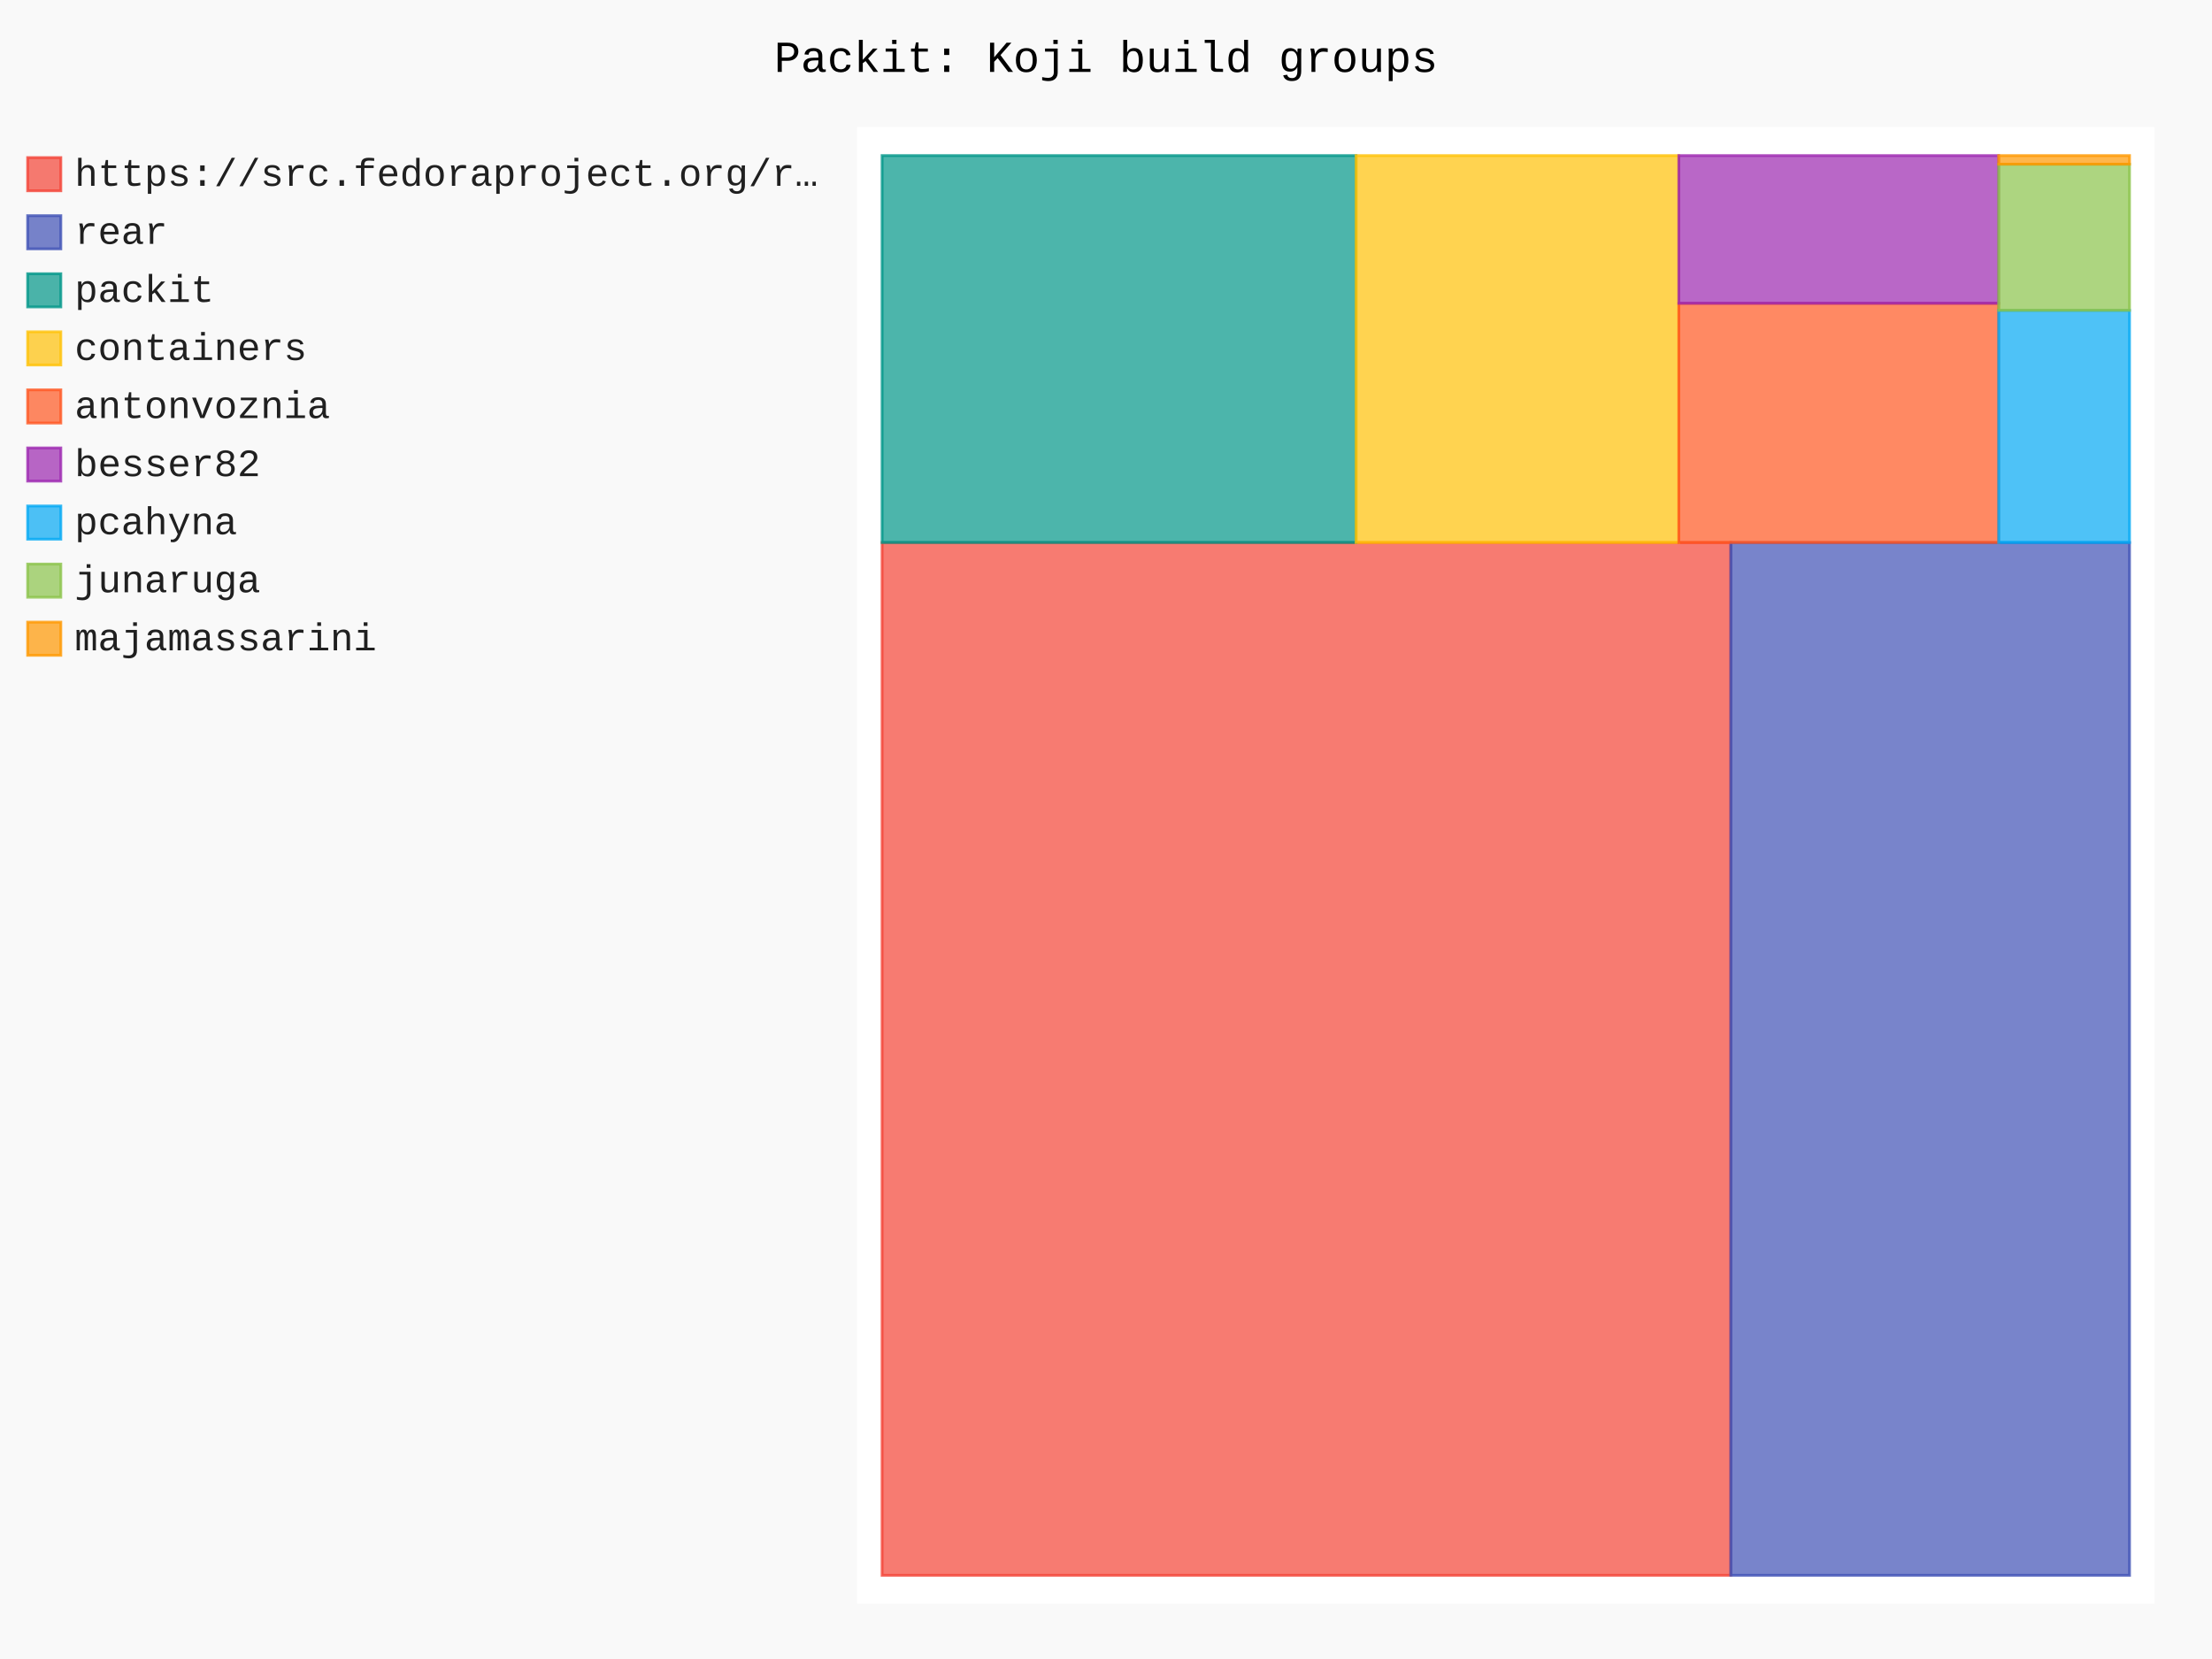
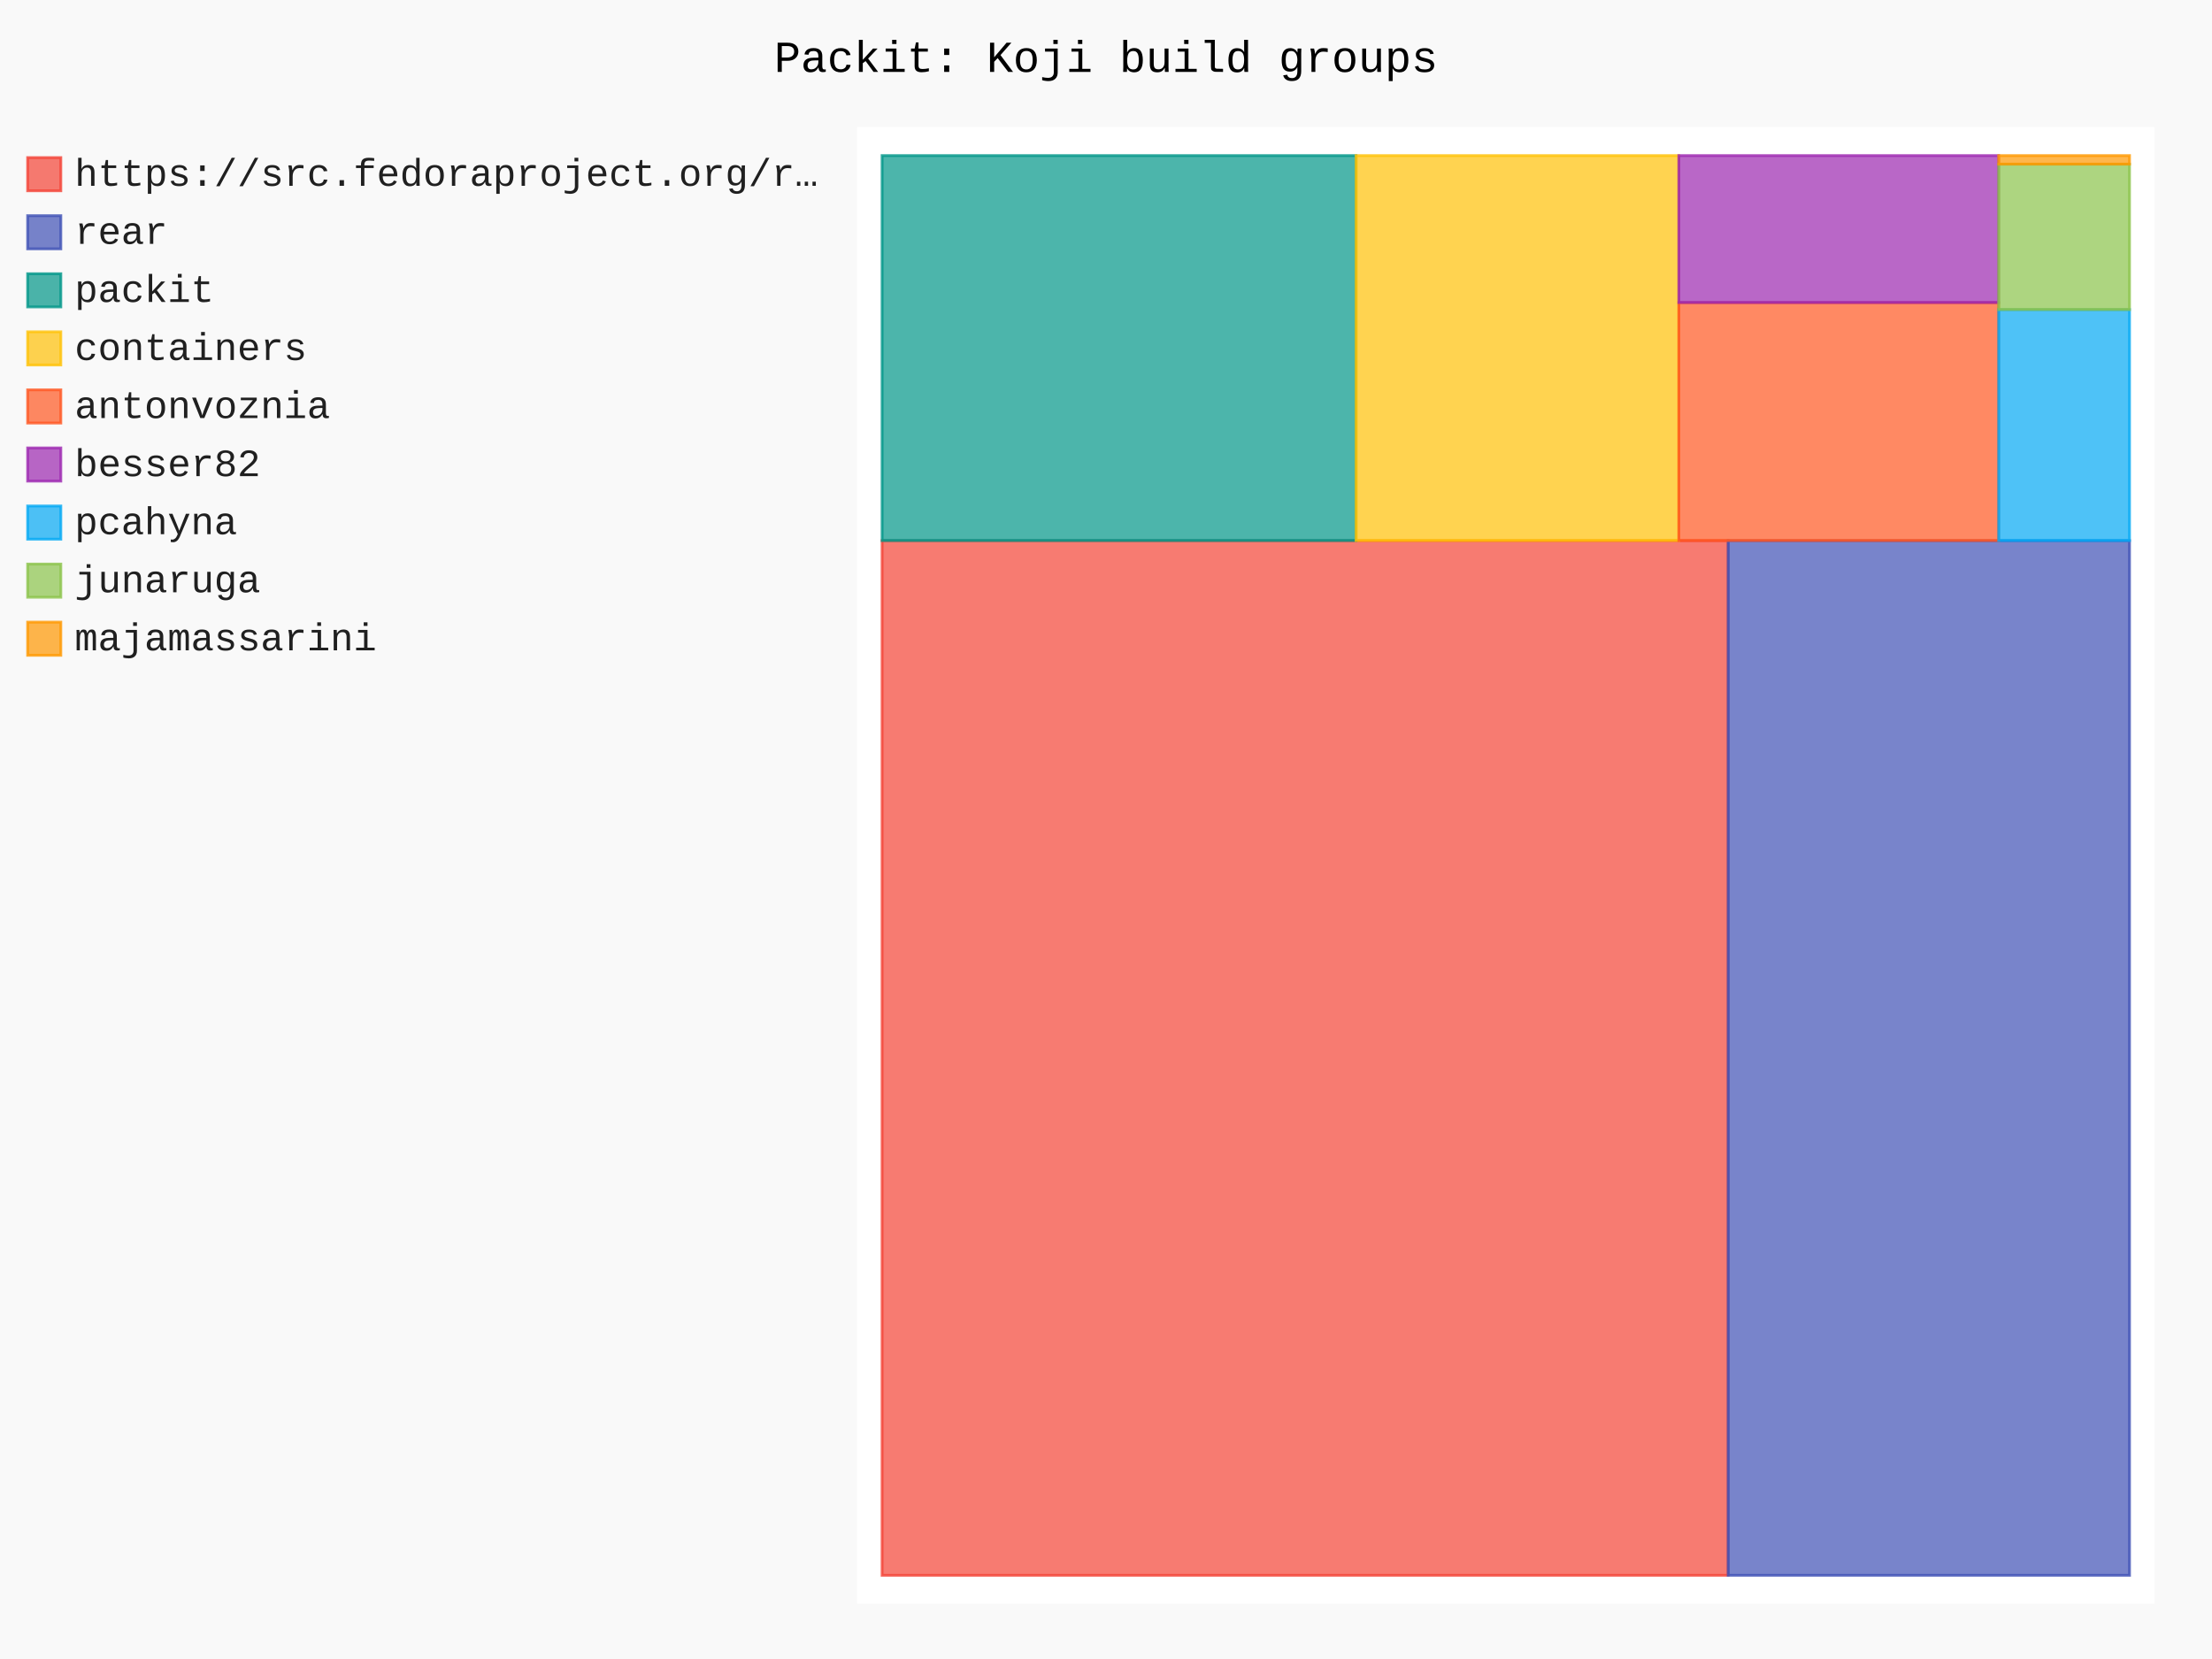
- <svg xmlns="http://www.w3.org/2000/svg" id="chart-04210aff-629b-476f-9d44-413253de2580" class="pygal-chart" viewBox="0 0 800 600">
+ <svg xmlns="http://www.w3.org/2000/svg" id="chart-96b7900e-97b3-41f9-b538-860c427a2576" class="pygal-chart" viewBox="0 0 800 600">
  <defs>
-     <style type="text/css">#chart-04210aff-629b-476f-9d44-413253de2580{-webkit-user-select:none;-webkit-font-smoothing:antialiased;font-family:Consolas,"Liberation Mono",Menlo,Courier,monospace}#chart-04210aff-629b-476f-9d44-413253de2580 .title{font-family:Consolas,"Liberation Mono",Menlo,Courier,monospace;font-size:16px}#chart-04210aff-629b-476f-9d44-413253de2580 .legends .legend text{font-family:Consolas,"Liberation Mono",Menlo,Courier,monospace;font-size:14px}#chart-04210aff-629b-476f-9d44-413253de2580 .axis text{font-family:Consolas,"Liberation Mono",Menlo,Courier,monospace;font-size:10px}#chart-04210aff-629b-476f-9d44-413253de2580 .axis text.major{font-family:Consolas,"Liberation Mono",Menlo,Courier,monospace;font-size:10px}#chart-04210aff-629b-476f-9d44-413253de2580 .text-overlay text.value{font-family:Consolas,"Liberation Mono",Menlo,Courier,monospace;font-size:16px}#chart-04210aff-629b-476f-9d44-413253de2580 .text-overlay text.label{font-family:Consolas,"Liberation Mono",Menlo,Courier,monospace;font-size:10px}#chart-04210aff-629b-476f-9d44-413253de2580 .tooltip{font-family:Consolas,"Liberation Mono",Menlo,Courier,monospace;font-size:14px}#chart-04210aff-629b-476f-9d44-413253de2580 text.no_data{font-family:Consolas,"Liberation Mono",Menlo,Courier,monospace;font-size:64px}
- #chart-04210aff-629b-476f-9d44-413253de2580{background-color:rgba(249,249,249,1)}#chart-04210aff-629b-476f-9d44-413253de2580 path,#chart-04210aff-629b-476f-9d44-413253de2580 line,#chart-04210aff-629b-476f-9d44-413253de2580 rect,#chart-04210aff-629b-476f-9d44-413253de2580 circle{-webkit-transition:150ms;-moz-transition:150ms;transition:150ms}#chart-04210aff-629b-476f-9d44-413253de2580 .graph &gt; .background{fill:rgba(249,249,249,1)}#chart-04210aff-629b-476f-9d44-413253de2580 .plot &gt; .background{fill:rgba(255,255,255,1)}#chart-04210aff-629b-476f-9d44-413253de2580 .graph{fill:rgba(0,0,0,.87)}#chart-04210aff-629b-476f-9d44-413253de2580 text.no_data{fill:rgba(0,0,0,1)}#chart-04210aff-629b-476f-9d44-413253de2580 .title{fill:rgba(0,0,0,1)}#chart-04210aff-629b-476f-9d44-413253de2580 .legends .legend text{fill:rgba(0,0,0,.87)}#chart-04210aff-629b-476f-9d44-413253de2580 .legends .legend:hover text{fill:rgba(0,0,0,1)}#chart-04210aff-629b-476f-9d44-413253de2580 .axis .line{stroke:rgba(0,0,0,1)}#chart-04210aff-629b-476f-9d44-413253de2580 .axis .guide.line{stroke:rgba(0,0,0,.54)}#chart-04210aff-629b-476f-9d44-413253de2580 .axis .major.line{stroke:rgba(0,0,0,.87)}#chart-04210aff-629b-476f-9d44-413253de2580 .axis text.major{fill:rgba(0,0,0,1)}#chart-04210aff-629b-476f-9d44-413253de2580 .axis.y .guides:hover .guide.line,#chart-04210aff-629b-476f-9d44-413253de2580 .line-graph .axis.x .guides:hover .guide.line,#chart-04210aff-629b-476f-9d44-413253de2580 .stackedline-graph .axis.x .guides:hover .guide.line,#chart-04210aff-629b-476f-9d44-413253de2580 .xy-graph .axis.x .guides:hover .guide.line{stroke:rgba(0,0,0,1)}#chart-04210aff-629b-476f-9d44-413253de2580 .axis .guides:hover text{fill:rgba(0,0,0,1)}#chart-04210aff-629b-476f-9d44-413253de2580 .reactive{fill-opacity:.7;stroke-opacity:.8;stroke-width:1}#chart-04210aff-629b-476f-9d44-413253de2580 .ci{stroke:rgba(0,0,0,.87)}#chart-04210aff-629b-476f-9d44-413253de2580 .reactive.active,#chart-04210aff-629b-476f-9d44-413253de2580 .active .reactive{fill-opacity:.8;stroke-opacity:.9;stroke-width:4}#chart-04210aff-629b-476f-9d44-413253de2580 .ci .reactive.active{stroke-width:1.5}#chart-04210aff-629b-476f-9d44-413253de2580 .series text{fill:rgba(0,0,0,1)}#chart-04210aff-629b-476f-9d44-413253de2580 .tooltip rect{fill:rgba(255,255,255,1);stroke:rgba(0,0,0,1);-webkit-transition:opacity 150ms;-moz-transition:opacity 150ms;transition:opacity 150ms}#chart-04210aff-629b-476f-9d44-413253de2580 .tooltip .label{fill:rgba(0,0,0,.87)}#chart-04210aff-629b-476f-9d44-413253de2580 .tooltip .label{fill:rgba(0,0,0,.87)}#chart-04210aff-629b-476f-9d44-413253de2580 .tooltip .legend{font-size:.8em;fill:rgba(0,0,0,.54)}#chart-04210aff-629b-476f-9d44-413253de2580 .tooltip .x_label{font-size:.6em;fill:rgba(0,0,0,1)}#chart-04210aff-629b-476f-9d44-413253de2580 .tooltip .xlink{font-size:.5em;text-decoration:underline}#chart-04210aff-629b-476f-9d44-413253de2580 .tooltip .value{font-size:1.5em}#chart-04210aff-629b-476f-9d44-413253de2580 .bound{font-size:.5em}#chart-04210aff-629b-476f-9d44-413253de2580 .max-value{font-size:.75em;fill:rgba(0,0,0,.54)}#chart-04210aff-629b-476f-9d44-413253de2580 .map-element{fill:rgba(255,255,255,1);stroke:rgba(0,0,0,.54) !important}#chart-04210aff-629b-476f-9d44-413253de2580 .map-element .reactive{fill-opacity:inherit;stroke-opacity:inherit}#chart-04210aff-629b-476f-9d44-413253de2580 .color-0,#chart-04210aff-629b-476f-9d44-413253de2580 .color-0 a:visited{stroke:#F44336;fill:#F44336}#chart-04210aff-629b-476f-9d44-413253de2580 .color-1,#chart-04210aff-629b-476f-9d44-413253de2580 .color-1 a:visited{stroke:#3F51B5;fill:#3F51B5}#chart-04210aff-629b-476f-9d44-413253de2580 .color-2,#chart-04210aff-629b-476f-9d44-413253de2580 .color-2 a:visited{stroke:#009688;fill:#009688}#chart-04210aff-629b-476f-9d44-413253de2580 .color-3,#chart-04210aff-629b-476f-9d44-413253de2580 .color-3 a:visited{stroke:#FFC107;fill:#FFC107}#chart-04210aff-629b-476f-9d44-413253de2580 .color-4,#chart-04210aff-629b-476f-9d44-413253de2580 .color-4 a:visited{stroke:#FF5722;fill:#FF5722}#chart-04210aff-629b-476f-9d44-413253de2580 .color-5,#chart-04210aff-629b-476f-9d44-413253de2580 .color-5 a:visited{stroke:#9C27B0;fill:#9C27B0}#chart-04210aff-629b-476f-9d44-413253de2580 .color-6,#chart-04210aff-629b-476f-9d44-413253de2580 .color-6 a:visited{stroke:#03A9F4;fill:#03A9F4}#chart-04210aff-629b-476f-9d44-413253de2580 .color-7,#chart-04210aff-629b-476f-9d44-413253de2580 .color-7 a:visited{stroke:#8BC34A;fill:#8BC34A}#chart-04210aff-629b-476f-9d44-413253de2580 .color-8,#chart-04210aff-629b-476f-9d44-413253de2580 .color-8 a:visited{stroke:#FF9800;fill:#FF9800}#chart-04210aff-629b-476f-9d44-413253de2580 .text-overlay .color-0 text{fill:black}#chart-04210aff-629b-476f-9d44-413253de2580 .text-overlay .color-1 text{fill:black}#chart-04210aff-629b-476f-9d44-413253de2580 .text-overlay .color-2 text{fill:black}#chart-04210aff-629b-476f-9d44-413253de2580 .text-overlay .color-3 text{fill:black}#chart-04210aff-629b-476f-9d44-413253de2580 .text-overlay .color-4 text{fill:black}#chart-04210aff-629b-476f-9d44-413253de2580 .text-overlay .color-5 text{fill:black}#chart-04210aff-629b-476f-9d44-413253de2580 .text-overlay .color-6 text{fill:black}#chart-04210aff-629b-476f-9d44-413253de2580 .text-overlay .color-7 text{fill:black}#chart-04210aff-629b-476f-9d44-413253de2580 .text-overlay .color-8 text{fill:black}
- #chart-04210aff-629b-476f-9d44-413253de2580 text.no_data{text-anchor:middle}#chart-04210aff-629b-476f-9d44-413253de2580 .guide.line{fill:none}#chart-04210aff-629b-476f-9d44-413253de2580 .centered{text-anchor:middle}#chart-04210aff-629b-476f-9d44-413253de2580 .title{text-anchor:middle}#chart-04210aff-629b-476f-9d44-413253de2580 .legends .legend text{fill-opacity:1}#chart-04210aff-629b-476f-9d44-413253de2580 .axis.x text{text-anchor:middle}#chart-04210aff-629b-476f-9d44-413253de2580 .axis.x:not(.web) text[transform]{text-anchor:start}#chart-04210aff-629b-476f-9d44-413253de2580 .axis.x:not(.web) text[transform].backwards{text-anchor:end}#chart-04210aff-629b-476f-9d44-413253de2580 .axis.y text{text-anchor:end}#chart-04210aff-629b-476f-9d44-413253de2580 .axis.y text[transform].backwards{text-anchor:start}#chart-04210aff-629b-476f-9d44-413253de2580 .axis.y2 text{text-anchor:start}#chart-04210aff-629b-476f-9d44-413253de2580 .axis.y2 text[transform].backwards{text-anchor:end}#chart-04210aff-629b-476f-9d44-413253de2580 .axis .guide.line{stroke-dasharray:4,4;stroke:black}#chart-04210aff-629b-476f-9d44-413253de2580 .axis .major.guide.line{stroke-dasharray:6,6;stroke:black}#chart-04210aff-629b-476f-9d44-413253de2580 .horizontal .axis.y .guide.line,#chart-04210aff-629b-476f-9d44-413253de2580 .horizontal .axis.y2 .guide.line,#chart-04210aff-629b-476f-9d44-413253de2580 .vertical .axis.x .guide.line{opacity:0}#chart-04210aff-629b-476f-9d44-413253de2580 .horizontal .axis.always_show .guide.line,#chart-04210aff-629b-476f-9d44-413253de2580 .vertical .axis.always_show .guide.line{opacity:1 !important}#chart-04210aff-629b-476f-9d44-413253de2580 .axis.y .guides:hover .guide.line,#chart-04210aff-629b-476f-9d44-413253de2580 .axis.y2 .guides:hover .guide.line,#chart-04210aff-629b-476f-9d44-413253de2580 .axis.x .guides:hover .guide.line{opacity:1}#chart-04210aff-629b-476f-9d44-413253de2580 .axis .guides:hover text{opacity:1}#chart-04210aff-629b-476f-9d44-413253de2580 .nofill{fill:none}#chart-04210aff-629b-476f-9d44-413253de2580 .subtle-fill{fill-opacity:.2}#chart-04210aff-629b-476f-9d44-413253de2580 .dot{stroke-width:1px;fill-opacity:1;stroke-opacity:1}#chart-04210aff-629b-476f-9d44-413253de2580 .dot.active{stroke-width:5px}#chart-04210aff-629b-476f-9d44-413253de2580 .dot.negative{fill:transparent}#chart-04210aff-629b-476f-9d44-413253de2580 text,#chart-04210aff-629b-476f-9d44-413253de2580 tspan{stroke:none !important}#chart-04210aff-629b-476f-9d44-413253de2580 .series text.active{opacity:1}#chart-04210aff-629b-476f-9d44-413253de2580 .tooltip rect{fill-opacity:.95;stroke-width:.5}#chart-04210aff-629b-476f-9d44-413253de2580 .tooltip text{fill-opacity:1}#chart-04210aff-629b-476f-9d44-413253de2580 .showable{visibility:hidden}#chart-04210aff-629b-476f-9d44-413253de2580 .showable.shown{visibility:visible}#chart-04210aff-629b-476f-9d44-413253de2580 .gauge-background{fill:rgba(229,229,229,1);stroke:none}#chart-04210aff-629b-476f-9d44-413253de2580 .bg-lines{stroke:rgba(249,249,249,1);stroke-width:2px}</style>
+     <style type="text/css">#chart-96b7900e-97b3-41f9-b538-860c427a2576{-webkit-user-select:none;-webkit-font-smoothing:antialiased;font-family:Consolas,"Liberation Mono",Menlo,Courier,monospace}#chart-96b7900e-97b3-41f9-b538-860c427a2576 .title{font-family:Consolas,"Liberation Mono",Menlo,Courier,monospace;font-size:16px}#chart-96b7900e-97b3-41f9-b538-860c427a2576 .legends .legend text{font-family:Consolas,"Liberation Mono",Menlo,Courier,monospace;font-size:14px}#chart-96b7900e-97b3-41f9-b538-860c427a2576 .axis text{font-family:Consolas,"Liberation Mono",Menlo,Courier,monospace;font-size:10px}#chart-96b7900e-97b3-41f9-b538-860c427a2576 .axis text.major{font-family:Consolas,"Liberation Mono",Menlo,Courier,monospace;font-size:10px}#chart-96b7900e-97b3-41f9-b538-860c427a2576 .text-overlay text.value{font-family:Consolas,"Liberation Mono",Menlo,Courier,monospace;font-size:16px}#chart-96b7900e-97b3-41f9-b538-860c427a2576 .text-overlay text.label{font-family:Consolas,"Liberation Mono",Menlo,Courier,monospace;font-size:10px}#chart-96b7900e-97b3-41f9-b538-860c427a2576 .tooltip{font-family:Consolas,"Liberation Mono",Menlo,Courier,monospace;font-size:14px}#chart-96b7900e-97b3-41f9-b538-860c427a2576 text.no_data{font-family:Consolas,"Liberation Mono",Menlo,Courier,monospace;font-size:64px}
+ #chart-96b7900e-97b3-41f9-b538-860c427a2576{background-color:rgba(249,249,249,1)}#chart-96b7900e-97b3-41f9-b538-860c427a2576 path,#chart-96b7900e-97b3-41f9-b538-860c427a2576 line,#chart-96b7900e-97b3-41f9-b538-860c427a2576 rect,#chart-96b7900e-97b3-41f9-b538-860c427a2576 circle{-webkit-transition:150ms;-moz-transition:150ms;transition:150ms}#chart-96b7900e-97b3-41f9-b538-860c427a2576 .graph &gt; .background{fill:rgba(249,249,249,1)}#chart-96b7900e-97b3-41f9-b538-860c427a2576 .plot &gt; .background{fill:rgba(255,255,255,1)}#chart-96b7900e-97b3-41f9-b538-860c427a2576 .graph{fill:rgba(0,0,0,.87)}#chart-96b7900e-97b3-41f9-b538-860c427a2576 text.no_data{fill:rgba(0,0,0,1)}#chart-96b7900e-97b3-41f9-b538-860c427a2576 .title{fill:rgba(0,0,0,1)}#chart-96b7900e-97b3-41f9-b538-860c427a2576 .legends .legend text{fill:rgba(0,0,0,.87)}#chart-96b7900e-97b3-41f9-b538-860c427a2576 .legends .legend:hover text{fill:rgba(0,0,0,1)}#chart-96b7900e-97b3-41f9-b538-860c427a2576 .axis .line{stroke:rgba(0,0,0,1)}#chart-96b7900e-97b3-41f9-b538-860c427a2576 .axis .guide.line{stroke:rgba(0,0,0,.54)}#chart-96b7900e-97b3-41f9-b538-860c427a2576 .axis .major.line{stroke:rgba(0,0,0,.87)}#chart-96b7900e-97b3-41f9-b538-860c427a2576 .axis text.major{fill:rgba(0,0,0,1)}#chart-96b7900e-97b3-41f9-b538-860c427a2576 .axis.y .guides:hover .guide.line,#chart-96b7900e-97b3-41f9-b538-860c427a2576 .line-graph .axis.x .guides:hover .guide.line,#chart-96b7900e-97b3-41f9-b538-860c427a2576 .stackedline-graph .axis.x .guides:hover .guide.line,#chart-96b7900e-97b3-41f9-b538-860c427a2576 .xy-graph .axis.x .guides:hover .guide.line{stroke:rgba(0,0,0,1)}#chart-96b7900e-97b3-41f9-b538-860c427a2576 .axis .guides:hover text{fill:rgba(0,0,0,1)}#chart-96b7900e-97b3-41f9-b538-860c427a2576 .reactive{fill-opacity:.7;stroke-opacity:.8;stroke-width:1}#chart-96b7900e-97b3-41f9-b538-860c427a2576 .ci{stroke:rgba(0,0,0,.87)}#chart-96b7900e-97b3-41f9-b538-860c427a2576 .reactive.active,#chart-96b7900e-97b3-41f9-b538-860c427a2576 .active .reactive{fill-opacity:.8;stroke-opacity:.9;stroke-width:4}#chart-96b7900e-97b3-41f9-b538-860c427a2576 .ci .reactive.active{stroke-width:1.5}#chart-96b7900e-97b3-41f9-b538-860c427a2576 .series text{fill:rgba(0,0,0,1)}#chart-96b7900e-97b3-41f9-b538-860c427a2576 .tooltip rect{fill:rgba(255,255,255,1);stroke:rgba(0,0,0,1);-webkit-transition:opacity 150ms;-moz-transition:opacity 150ms;transition:opacity 150ms}#chart-96b7900e-97b3-41f9-b538-860c427a2576 .tooltip .label{fill:rgba(0,0,0,.87)}#chart-96b7900e-97b3-41f9-b538-860c427a2576 .tooltip .label{fill:rgba(0,0,0,.87)}#chart-96b7900e-97b3-41f9-b538-860c427a2576 .tooltip .legend{font-size:.8em;fill:rgba(0,0,0,.54)}#chart-96b7900e-97b3-41f9-b538-860c427a2576 .tooltip .x_label{font-size:.6em;fill:rgba(0,0,0,1)}#chart-96b7900e-97b3-41f9-b538-860c427a2576 .tooltip .xlink{font-size:.5em;text-decoration:underline}#chart-96b7900e-97b3-41f9-b538-860c427a2576 .tooltip .value{font-size:1.5em}#chart-96b7900e-97b3-41f9-b538-860c427a2576 .bound{font-size:.5em}#chart-96b7900e-97b3-41f9-b538-860c427a2576 .max-value{font-size:.75em;fill:rgba(0,0,0,.54)}#chart-96b7900e-97b3-41f9-b538-860c427a2576 .map-element{fill:rgba(255,255,255,1);stroke:rgba(0,0,0,.54) !important}#chart-96b7900e-97b3-41f9-b538-860c427a2576 .map-element .reactive{fill-opacity:inherit;stroke-opacity:inherit}#chart-96b7900e-97b3-41f9-b538-860c427a2576 .color-0,#chart-96b7900e-97b3-41f9-b538-860c427a2576 .color-0 a:visited{stroke:#F44336;fill:#F44336}#chart-96b7900e-97b3-41f9-b538-860c427a2576 .color-1,#chart-96b7900e-97b3-41f9-b538-860c427a2576 .color-1 a:visited{stroke:#3F51B5;fill:#3F51B5}#chart-96b7900e-97b3-41f9-b538-860c427a2576 .color-2,#chart-96b7900e-97b3-41f9-b538-860c427a2576 .color-2 a:visited{stroke:#009688;fill:#009688}#chart-96b7900e-97b3-41f9-b538-860c427a2576 .color-3,#chart-96b7900e-97b3-41f9-b538-860c427a2576 .color-3 a:visited{stroke:#FFC107;fill:#FFC107}#chart-96b7900e-97b3-41f9-b538-860c427a2576 .color-4,#chart-96b7900e-97b3-41f9-b538-860c427a2576 .color-4 a:visited{stroke:#FF5722;fill:#FF5722}#chart-96b7900e-97b3-41f9-b538-860c427a2576 .color-5,#chart-96b7900e-97b3-41f9-b538-860c427a2576 .color-5 a:visited{stroke:#9C27B0;fill:#9C27B0}#chart-96b7900e-97b3-41f9-b538-860c427a2576 .color-6,#chart-96b7900e-97b3-41f9-b538-860c427a2576 .color-6 a:visited{stroke:#03A9F4;fill:#03A9F4}#chart-96b7900e-97b3-41f9-b538-860c427a2576 .color-7,#chart-96b7900e-97b3-41f9-b538-860c427a2576 .color-7 a:visited{stroke:#8BC34A;fill:#8BC34A}#chart-96b7900e-97b3-41f9-b538-860c427a2576 .color-8,#chart-96b7900e-97b3-41f9-b538-860c427a2576 .color-8 a:visited{stroke:#FF9800;fill:#FF9800}#chart-96b7900e-97b3-41f9-b538-860c427a2576 .text-overlay .color-0 text{fill:black}#chart-96b7900e-97b3-41f9-b538-860c427a2576 .text-overlay .color-1 text{fill:black}#chart-96b7900e-97b3-41f9-b538-860c427a2576 .text-overlay .color-2 text{fill:black}#chart-96b7900e-97b3-41f9-b538-860c427a2576 .text-overlay .color-3 text{fill:black}#chart-96b7900e-97b3-41f9-b538-860c427a2576 .text-overlay .color-4 text{fill:black}#chart-96b7900e-97b3-41f9-b538-860c427a2576 .text-overlay .color-5 text{fill:black}#chart-96b7900e-97b3-41f9-b538-860c427a2576 .text-overlay .color-6 text{fill:black}#chart-96b7900e-97b3-41f9-b538-860c427a2576 .text-overlay .color-7 text{fill:black}#chart-96b7900e-97b3-41f9-b538-860c427a2576 .text-overlay .color-8 text{fill:black}
+ #chart-96b7900e-97b3-41f9-b538-860c427a2576 text.no_data{text-anchor:middle}#chart-96b7900e-97b3-41f9-b538-860c427a2576 .guide.line{fill:none}#chart-96b7900e-97b3-41f9-b538-860c427a2576 .centered{text-anchor:middle}#chart-96b7900e-97b3-41f9-b538-860c427a2576 .title{text-anchor:middle}#chart-96b7900e-97b3-41f9-b538-860c427a2576 .legends .legend text{fill-opacity:1}#chart-96b7900e-97b3-41f9-b538-860c427a2576 .axis.x text{text-anchor:middle}#chart-96b7900e-97b3-41f9-b538-860c427a2576 .axis.x:not(.web) text[transform]{text-anchor:start}#chart-96b7900e-97b3-41f9-b538-860c427a2576 .axis.x:not(.web) text[transform].backwards{text-anchor:end}#chart-96b7900e-97b3-41f9-b538-860c427a2576 .axis.y text{text-anchor:end}#chart-96b7900e-97b3-41f9-b538-860c427a2576 .axis.y text[transform].backwards{text-anchor:start}#chart-96b7900e-97b3-41f9-b538-860c427a2576 .axis.y2 text{text-anchor:start}#chart-96b7900e-97b3-41f9-b538-860c427a2576 .axis.y2 text[transform].backwards{text-anchor:end}#chart-96b7900e-97b3-41f9-b538-860c427a2576 .axis .guide.line{stroke-dasharray:4,4;stroke:black}#chart-96b7900e-97b3-41f9-b538-860c427a2576 .axis .major.guide.line{stroke-dasharray:6,6;stroke:black}#chart-96b7900e-97b3-41f9-b538-860c427a2576 .horizontal .axis.y .guide.line,#chart-96b7900e-97b3-41f9-b538-860c427a2576 .horizontal .axis.y2 .guide.line,#chart-96b7900e-97b3-41f9-b538-860c427a2576 .vertical .axis.x .guide.line{opacity:0}#chart-96b7900e-97b3-41f9-b538-860c427a2576 .horizontal .axis.always_show .guide.line,#chart-96b7900e-97b3-41f9-b538-860c427a2576 .vertical .axis.always_show .guide.line{opacity:1 !important}#chart-96b7900e-97b3-41f9-b538-860c427a2576 .axis.y .guides:hover .guide.line,#chart-96b7900e-97b3-41f9-b538-860c427a2576 .axis.y2 .guides:hover .guide.line,#chart-96b7900e-97b3-41f9-b538-860c427a2576 .axis.x .guides:hover .guide.line{opacity:1}#chart-96b7900e-97b3-41f9-b538-860c427a2576 .axis .guides:hover text{opacity:1}#chart-96b7900e-97b3-41f9-b538-860c427a2576 .nofill{fill:none}#chart-96b7900e-97b3-41f9-b538-860c427a2576 .subtle-fill{fill-opacity:.2}#chart-96b7900e-97b3-41f9-b538-860c427a2576 .dot{stroke-width:1px;fill-opacity:1;stroke-opacity:1}#chart-96b7900e-97b3-41f9-b538-860c427a2576 .dot.active{stroke-width:5px}#chart-96b7900e-97b3-41f9-b538-860c427a2576 .dot.negative{fill:transparent}#chart-96b7900e-97b3-41f9-b538-860c427a2576 text,#chart-96b7900e-97b3-41f9-b538-860c427a2576 tspan{stroke:none !important}#chart-96b7900e-97b3-41f9-b538-860c427a2576 .series text.active{opacity:1}#chart-96b7900e-97b3-41f9-b538-860c427a2576 .tooltip rect{fill-opacity:.95;stroke-width:.5}#chart-96b7900e-97b3-41f9-b538-860c427a2576 .tooltip text{fill-opacity:1}#chart-96b7900e-97b3-41f9-b538-860c427a2576 .showable{visibility:hidden}#chart-96b7900e-97b3-41f9-b538-860c427a2576 .showable.shown{visibility:visible}#chart-96b7900e-97b3-41f9-b538-860c427a2576 .gauge-background{fill:rgba(229,229,229,1);stroke:none}#chart-96b7900e-97b3-41f9-b538-860c427a2576 .bg-lines{stroke:rgba(249,249,249,1);stroke-width:2px}</style>
  </defs>
  <g class="graph treemap-graph vertical">
    <rect x="0" y="0" width="800" height="600" class="background" />
    <g transform="translate(310, 46)" class="plot">
      <rect x="0" y="0" width="469.2" height="534" class="background" />
      <g class="series serie-0 color-0">
        <g class="rects">
          <g class="rect">
-             <rect x="9.023" y="150.215" width="306.942" height="373.516" class="rect reactive tooltip-trigger" />
+             <rect x="9.023" y="149.508" width="305.986" height="374.223" class="rect reactive tooltip-trigger" />
          </g>
        </g>
      </g>
      <g class="series serie-1 color-1">
        <g class="rects">
          <g class="rect">
-             <rect x="315.965" y="150.215" width="144.212" height="373.516" class="rect reactive tooltip-trigger" />
+             <rect x="315.009" y="149.508" width="145.167" height="374.223" class="rect reactive tooltip-trigger" />
          </g>
        </g>
      </g>
      <g class="series serie-2 color-2">
        <g class="rects">
          <g class="rect">
-             <rect x="9.023" y="10.269" width="171.417" height="139.946" class="rect reactive tooltip-trigger" />
+             <rect x="9.023" y="10.269" width="171.417" height="139.238" class="rect reactive tooltip-trigger" />
          </g>
        </g>
      </g>
      <g class="series serie-3 color-3">
        <g class="rects">
          <g class="rect">
-             <rect x="180.441" y="10.269" width="116.732" height="139.946" class="rect reactive tooltip-trigger" />
+             <rect x="180.441" y="10.269" width="116.732" height="139.238" class="rect reactive tooltip-trigger" />
          </g>
        </g>
      </g>
      <g class="series serie-4 color-4">
        <g class="rects">
          <g class="rect">
-             <rect x="297.173" y="63.703" width="115.68" height="86.512" class="rect reactive tooltip-trigger" />
+             <rect x="297.173" y="63.433" width="115.68" height="86.075" class="rect reactive tooltip-trigger" />
          </g>
        </g>
      </g>
      <g class="series serie-5 color-5">
        <g class="rects">
          <g class="rect">
-             <rect x="297.173" y="10.269" width="115.68" height="53.434" class="rect reactive tooltip-trigger" />
+             <rect x="297.173" y="10.269" width="115.68" height="53.164" class="rect reactive tooltip-trigger" />
          </g>
        </g>
      </g>
      <g class="series serie-6 color-6">
        <g class="rects">
          <g class="rect">
-             <rect x="412.853" y="66.248" width="47.324" height="83.968" class="rect reactive tooltip-trigger" />
+             <rect x="412.853" y="65.965" width="47.324" height="83.543" class="rect reactive tooltip-trigger" />
          </g>
        </g>
      </g>
      <g class="series serie-7 color-7">
        <g class="rects">
          <g class="rect">
-             <rect x="412.853" y="13.379" width="47.324" height="52.868" class="rect reactive tooltip-trigger" />
+             <rect x="412.853" y="13.363" width="47.324" height="52.601" class="rect reactive tooltip-trigger" />
          </g>
        </g>
      </g>
      <g class="series serie-8 color-8">
        <g class="rects">
          <g class="rect">
-             <rect x="412.853" y="10.269" width="47.324" height="3.11" class="rect reactive tooltip-trigger" />
+             <rect x="412.853" y="10.269" width="47.324" height="3.094" class="rect reactive tooltip-trigger" />
          </g>
        </g>
      </g>
    </g>
    <g class="titles">
      <text x="400.0" y="26" class="title plot_title">Packit: Koji build groups</text>
    </g>
    <g transform="translate(310, 46)" class="plot overlay">
      <g class="series serie-0 color-0" />
      <g class="series serie-1 color-1" />
      <g class="series serie-2 color-2" />
      <g class="series serie-3 color-3" />
      <g class="series serie-4 color-4" />
      <g class="series serie-5 color-5" />
      <g class="series serie-6 color-6" />
      <g class="series serie-7 color-7" />
      <g class="series serie-8 color-8" />
    </g>
    <g transform="translate(310, 46)" class="plot text-overlay">
      <g class="series serie-0 color-0" />
      <g class="series serie-1 color-1" />
      <g class="series serie-2 color-2" />
      <g class="series serie-3 color-3" />
      <g class="series serie-4 color-4" />
      <g class="series serie-5 color-5" />
      <g class="series serie-6 color-6" />
      <g class="series serie-7 color-7" />
      <g class="series serie-8 color-8" />
    </g>
    <g transform="translate(310, 46)" class="plot tooltip-overlay">
      <g transform="translate(0 0)" style="opacity: 0" class="tooltip">
        <rect rx="0" ry="0" width="0" height="0" class="tooltip-box" />
        <g class="text" />
      </g>
    </g>
    <g transform="translate(10, 56)" class="legends">
      <g id="activate-serie-0" class="legend reactive activate-serie">
        <rect x="0.0" y="1.0" width="12" height="12" class="color-0 reactive" />
        <text x="17.0" y="11.2">https://src.fedoraproject.org/r…</text>
      </g>
      <g id="activate-serie-1" class="legend reactive activate-serie">
        <rect x="0.0" y="22.0" width="12" height="12" class="color-1 reactive" />
        <text x="17.0" y="32.2">rear</text>
      </g>
      <g id="activate-serie-2" class="legend reactive activate-serie">
        <rect x="0.0" y="43.0" width="12" height="12" class="color-2 reactive" />
        <text x="17.0" y="53.2">packit</text>
      </g>
      <g id="activate-serie-3" class="legend reactive activate-serie">
        <rect x="0.0" y="64.0" width="12" height="12" class="color-3 reactive" />
        <text x="17.0" y="74.2">containers</text>
      </g>
      <g id="activate-serie-4" class="legend reactive activate-serie">
        <rect x="0.0" y="85.0" width="12" height="12" class="color-4 reactive" />
        <text x="17.0" y="95.2">antonvoznia</text>
      </g>
      <g id="activate-serie-5" class="legend reactive activate-serie">
        <rect x="0.0" y="106.0" width="12" height="12" class="color-5 reactive" />
        <text x="17.0" y="116.2">besser82</text>
      </g>
      <g id="activate-serie-6" class="legend reactive activate-serie">
        <rect x="0.0" y="127.0" width="12" height="12" class="color-6 reactive" />
        <text x="17.0" y="137.2">pcahyna</text>
      </g>
      <g id="activate-serie-7" class="legend reactive activate-serie">
        <rect x="0.0" y="148.0" width="12" height="12" class="color-7 reactive" />
        <text x="17.0" y="158.2">junaruga</text>
      </g>
      <g id="activate-serie-8" class="legend reactive activate-serie">
        <rect x="0.0" y="169.0" width="12" height="12" class="color-8 reactive" />
        <text x="17.0" y="179.2">majamassarini</text>
      </g>
    </g>
    <g transform="translate(790, 56)" class="legends" />
  </g>
</svg>
